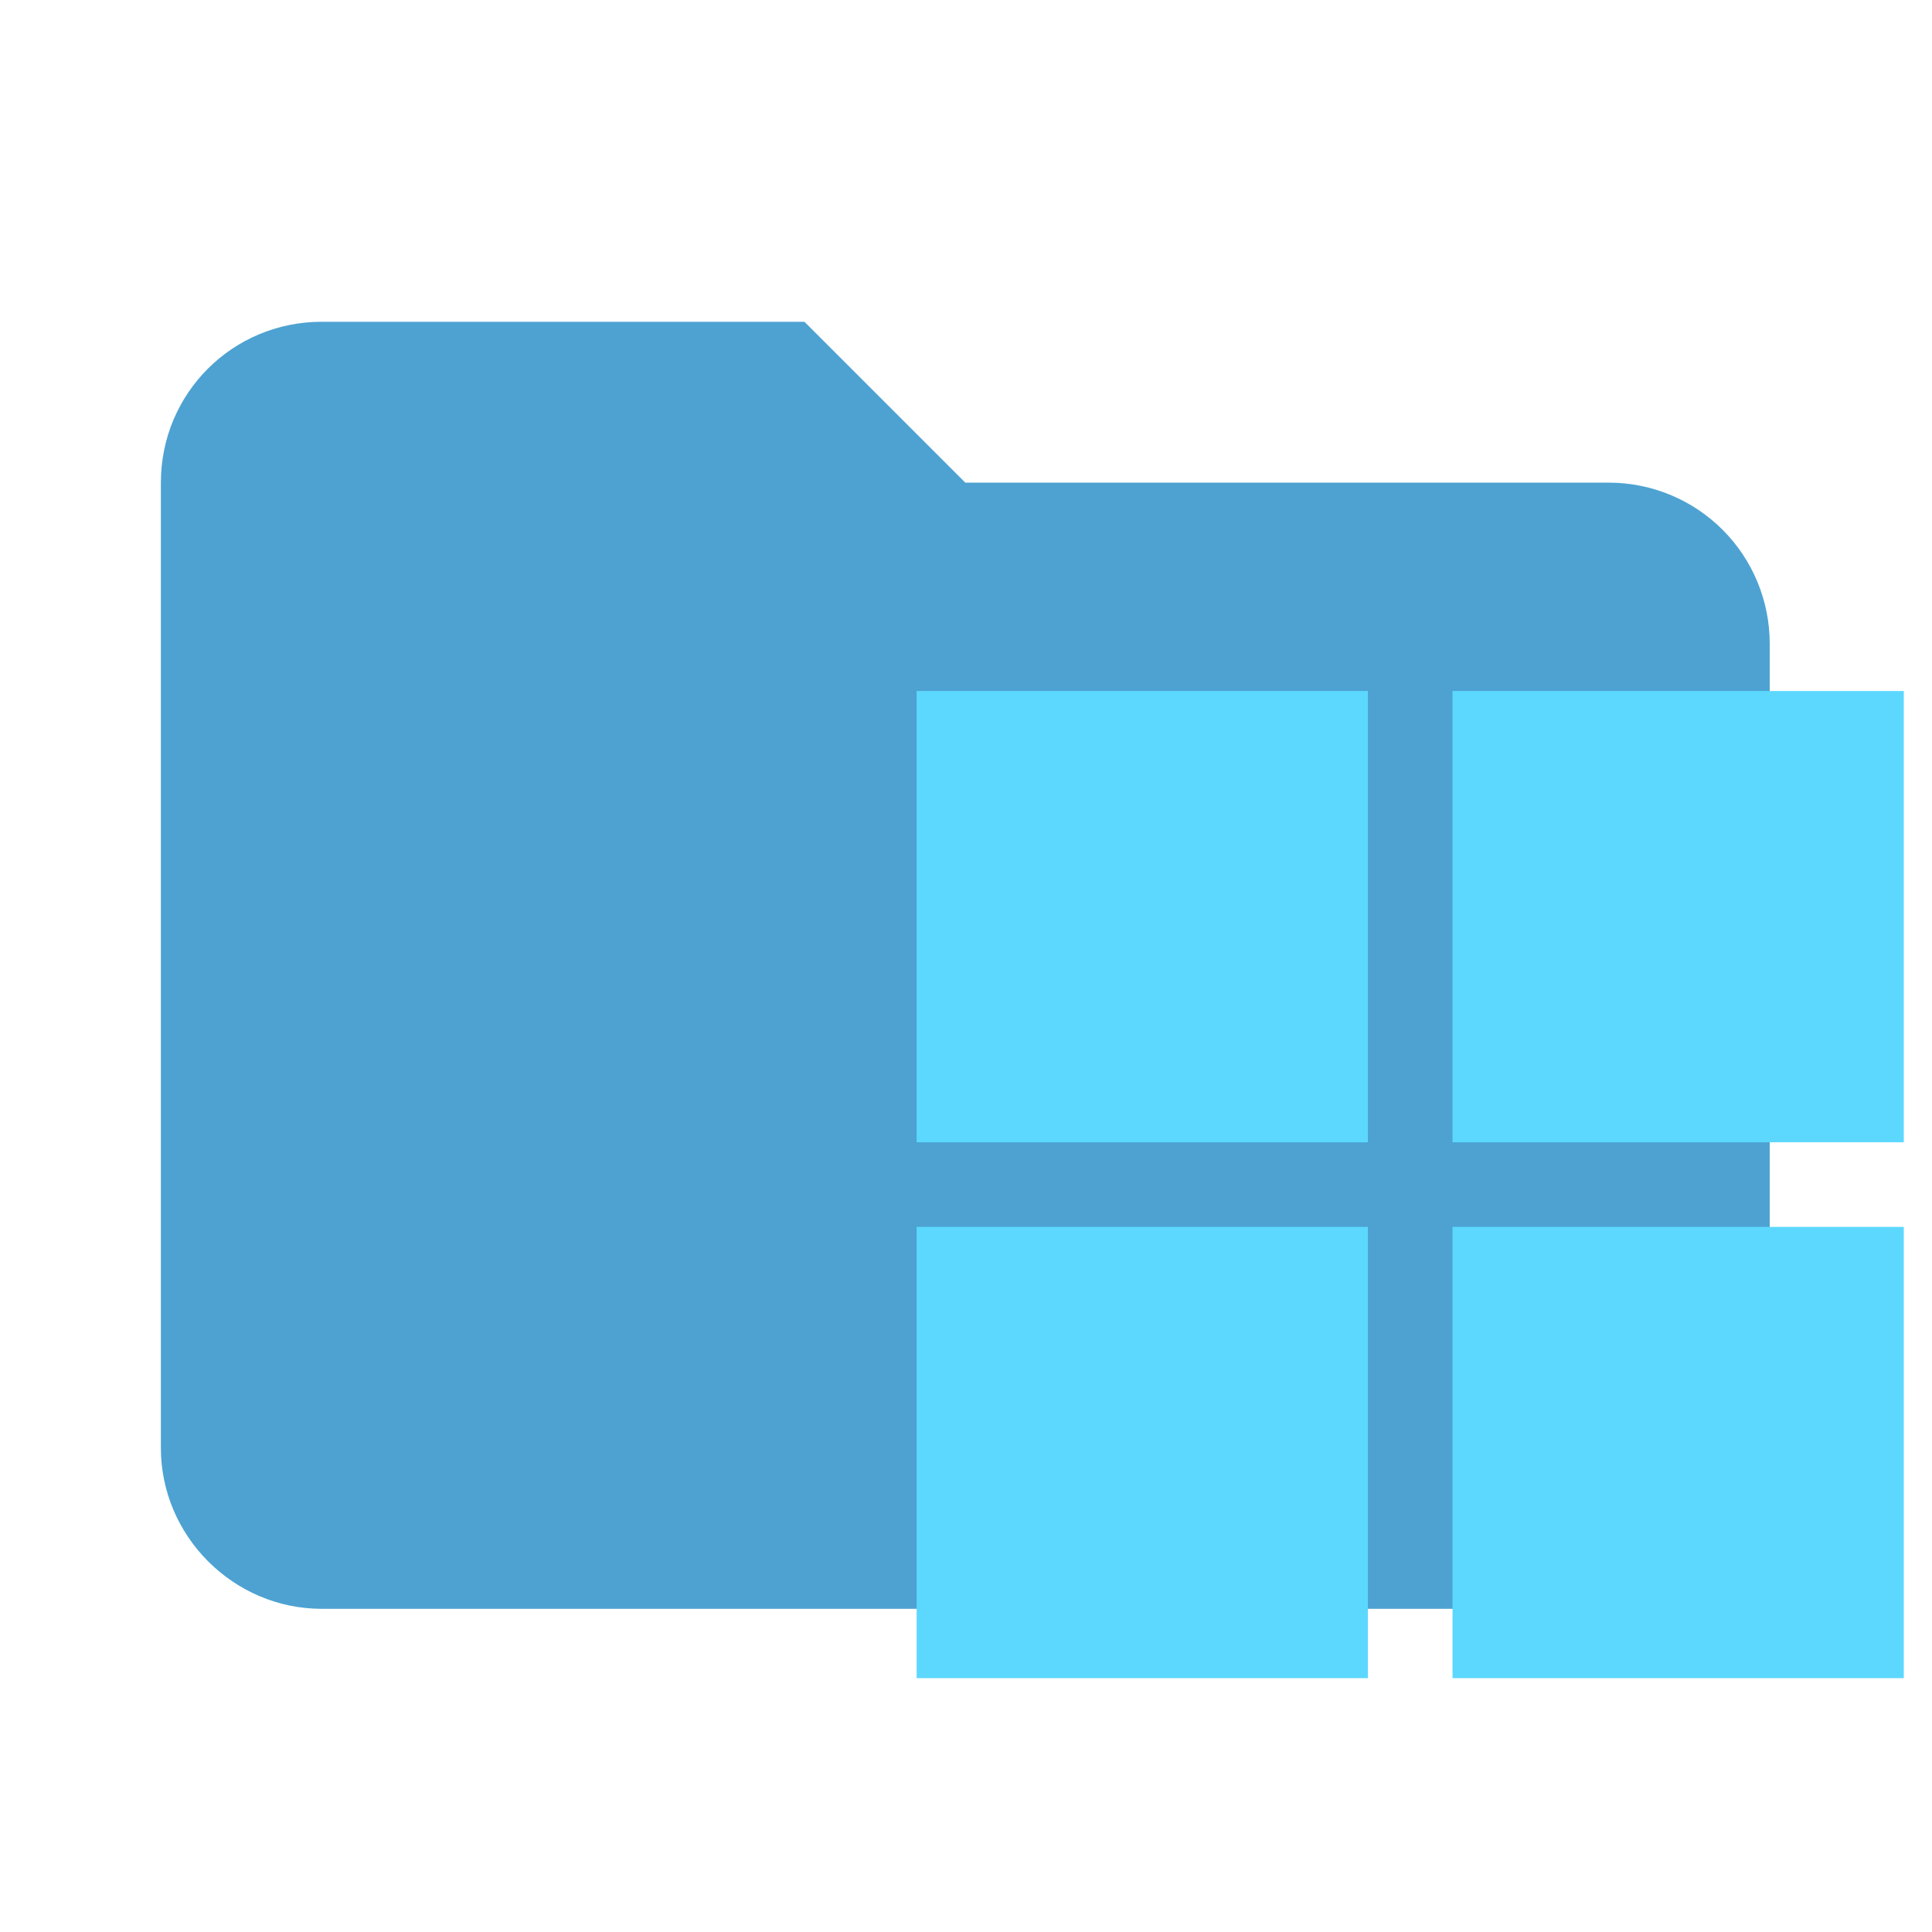
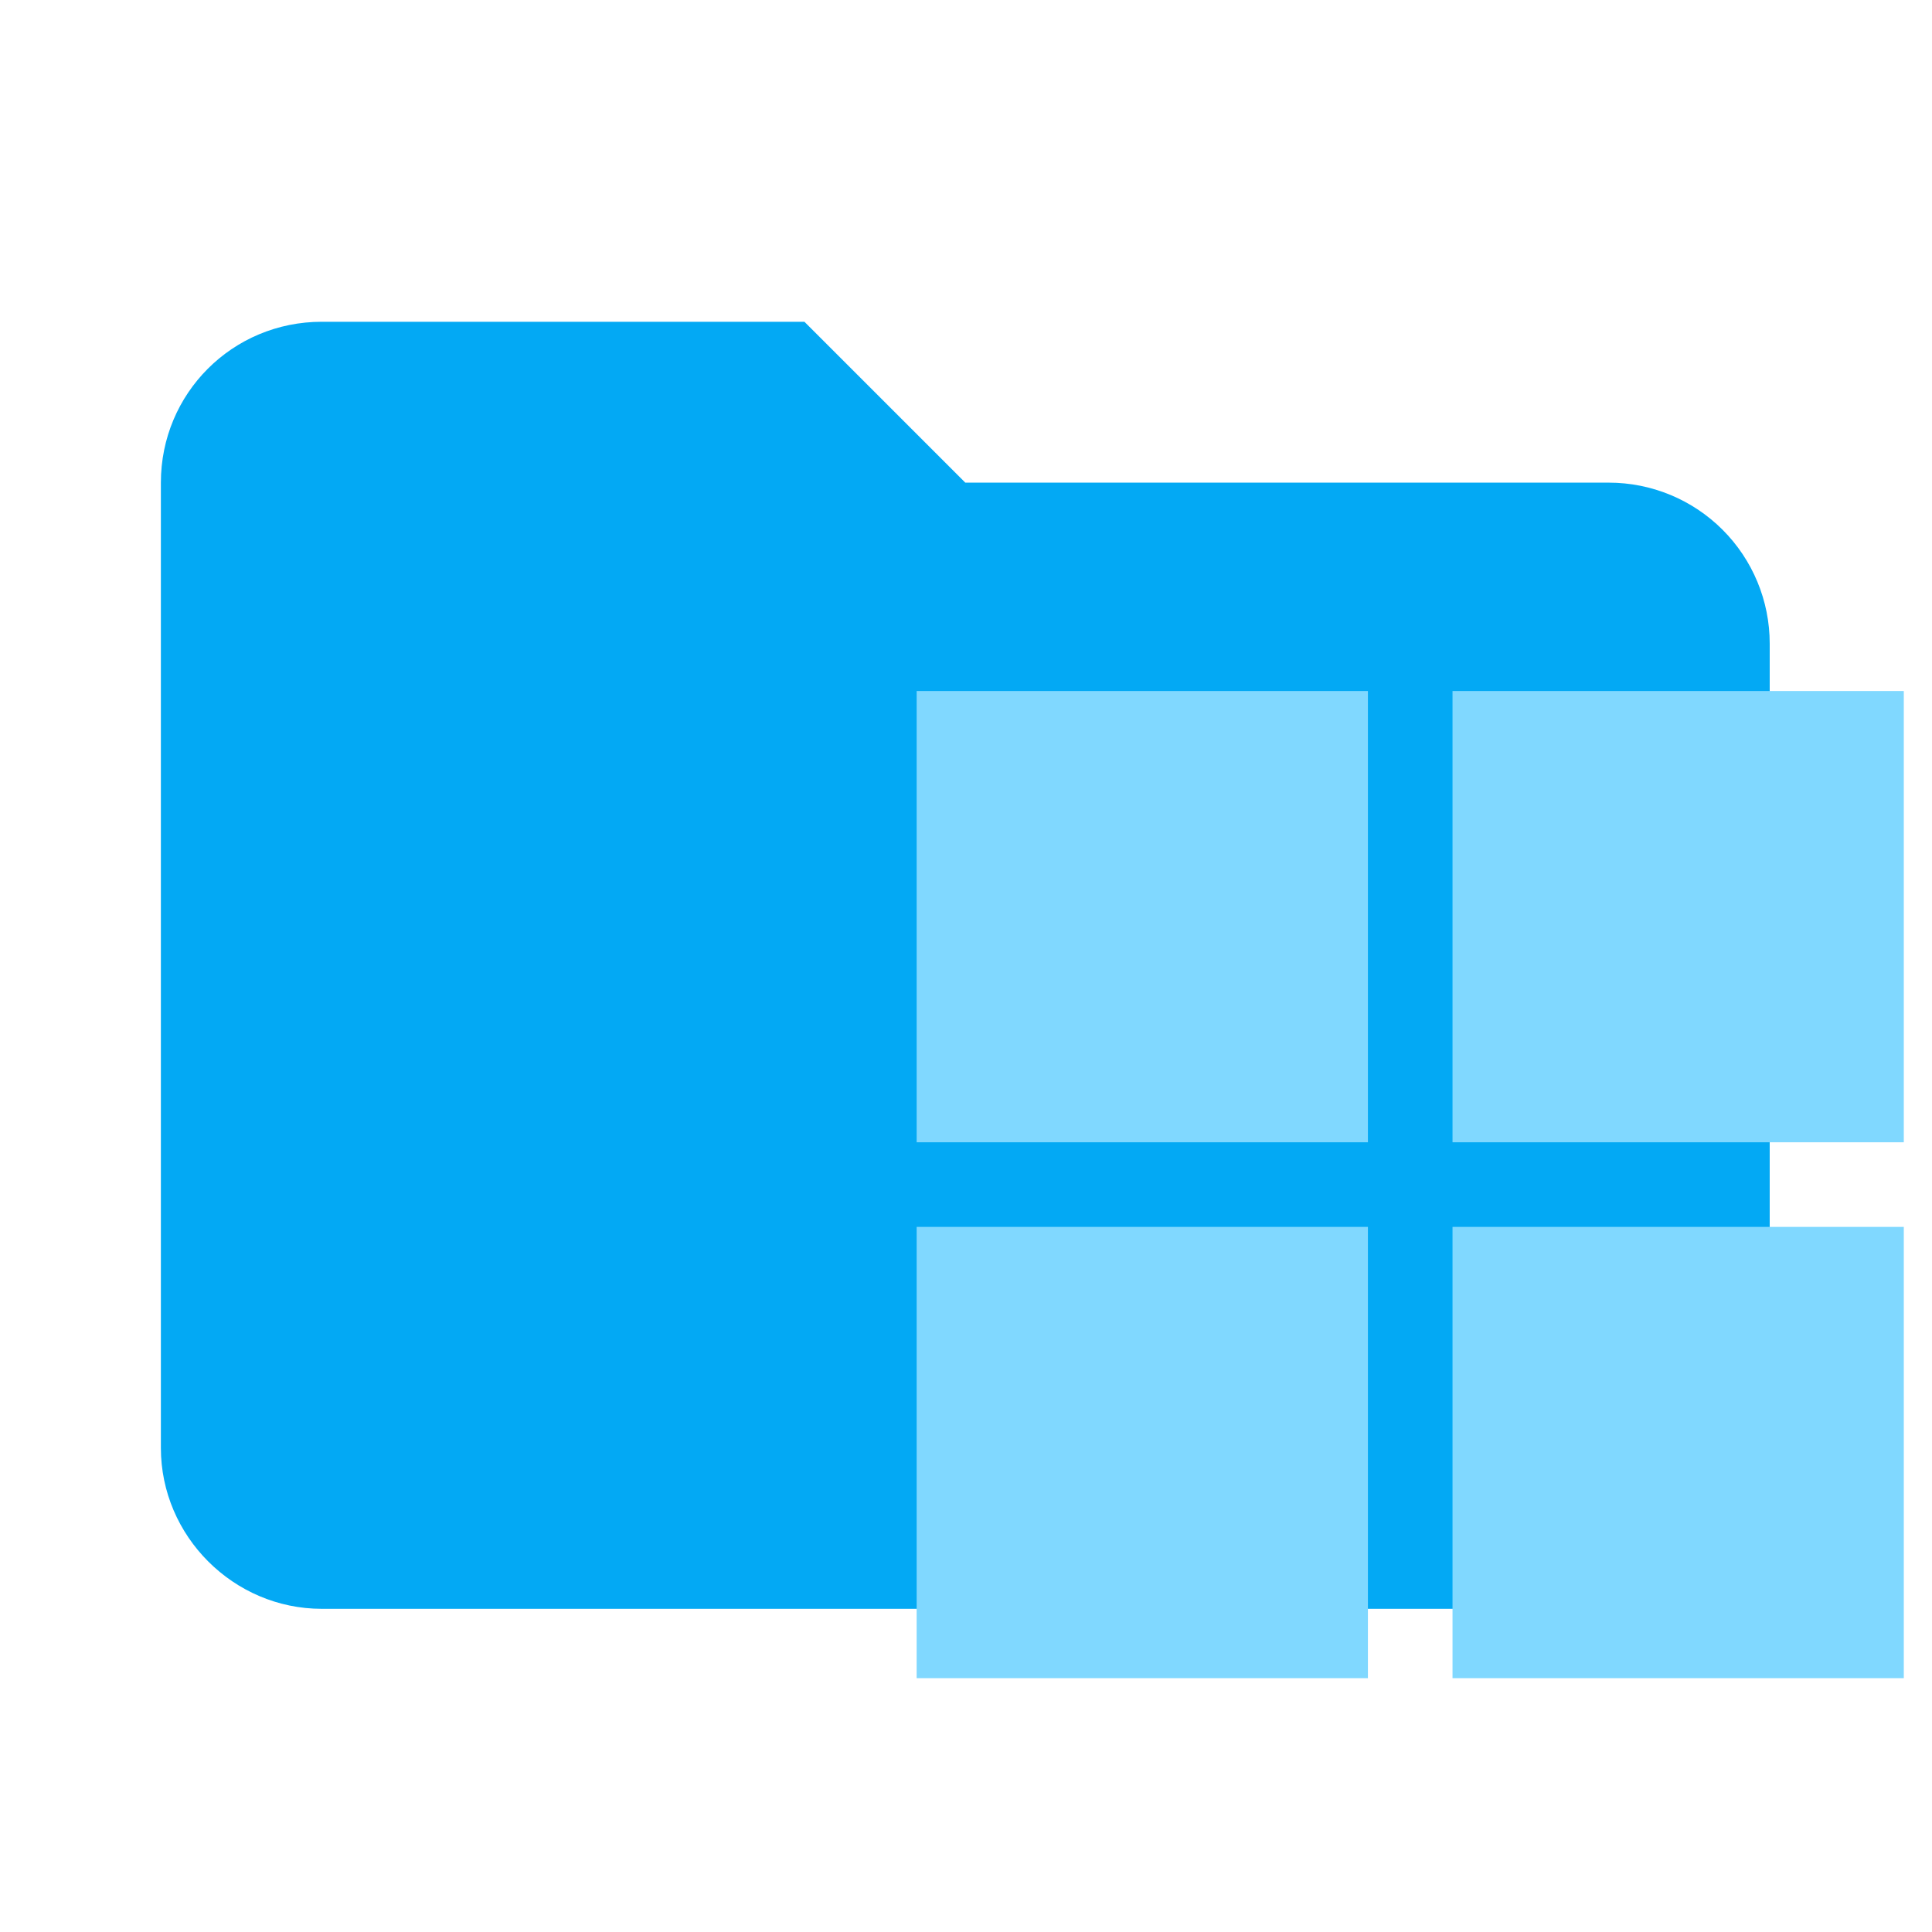
<svg xmlns="http://www.w3.org/2000/svg" width="137" height="137" viewBox="0 0 137 137" fill="none">
-   <path d="M57.042 22.817H22.817C16.485 22.817 11.408 27.893 11.408 34.225V102.675C11.408 108.932 16.559 114.083 22.817 114.083H114.083C120.341 114.083 125.492 108.932 125.492 102.675V45.633C125.492 42.608 124.29 39.706 122.15 37.566C120.011 35.427 117.109 34.225 114.083 34.225H68.45L57.042 22.817Z" fill="#4DA2D2" />
-   <rect x="65" y="49" width="32" height="32" fill="#5CD8FF" />
-   <rect x="103" y="49" width="32" height="32" fill="#5CD8FF" />
-   <rect x="65" y="87" width="32" height="32" fill="#5CD8FF" />
-   <rect x="103" y="87" width="32" height="32" fill="#5CD8FF" />
+   <path d="M57.042 22.817H22.817C16.485 22.817 11.408 27.893 11.408 34.225V102.675C11.408 108.932 16.559 114.083 22.817 114.083H114.083C120.341 114.083 125.492 108.932 125.492 102.675V45.633C125.492 42.608 124.29 39.706 122.15 37.566C120.011 35.427 117.109 34.225 114.083 34.225H68.45L57.042 22.817Z" fill="#03A9F4" />
+   <rect x="65" y="49" width="32" height="32" fill="#80D8FF" />
+   <rect x="103" y="49" width="32" height="32" fill="#80D8FF" />
+   <rect x="65" y="87" width="32" height="32" fill="#80D8FF" />
+   <rect x="103" y="87" width="32" height="32" fill="#80D8FF" />
</svg>
